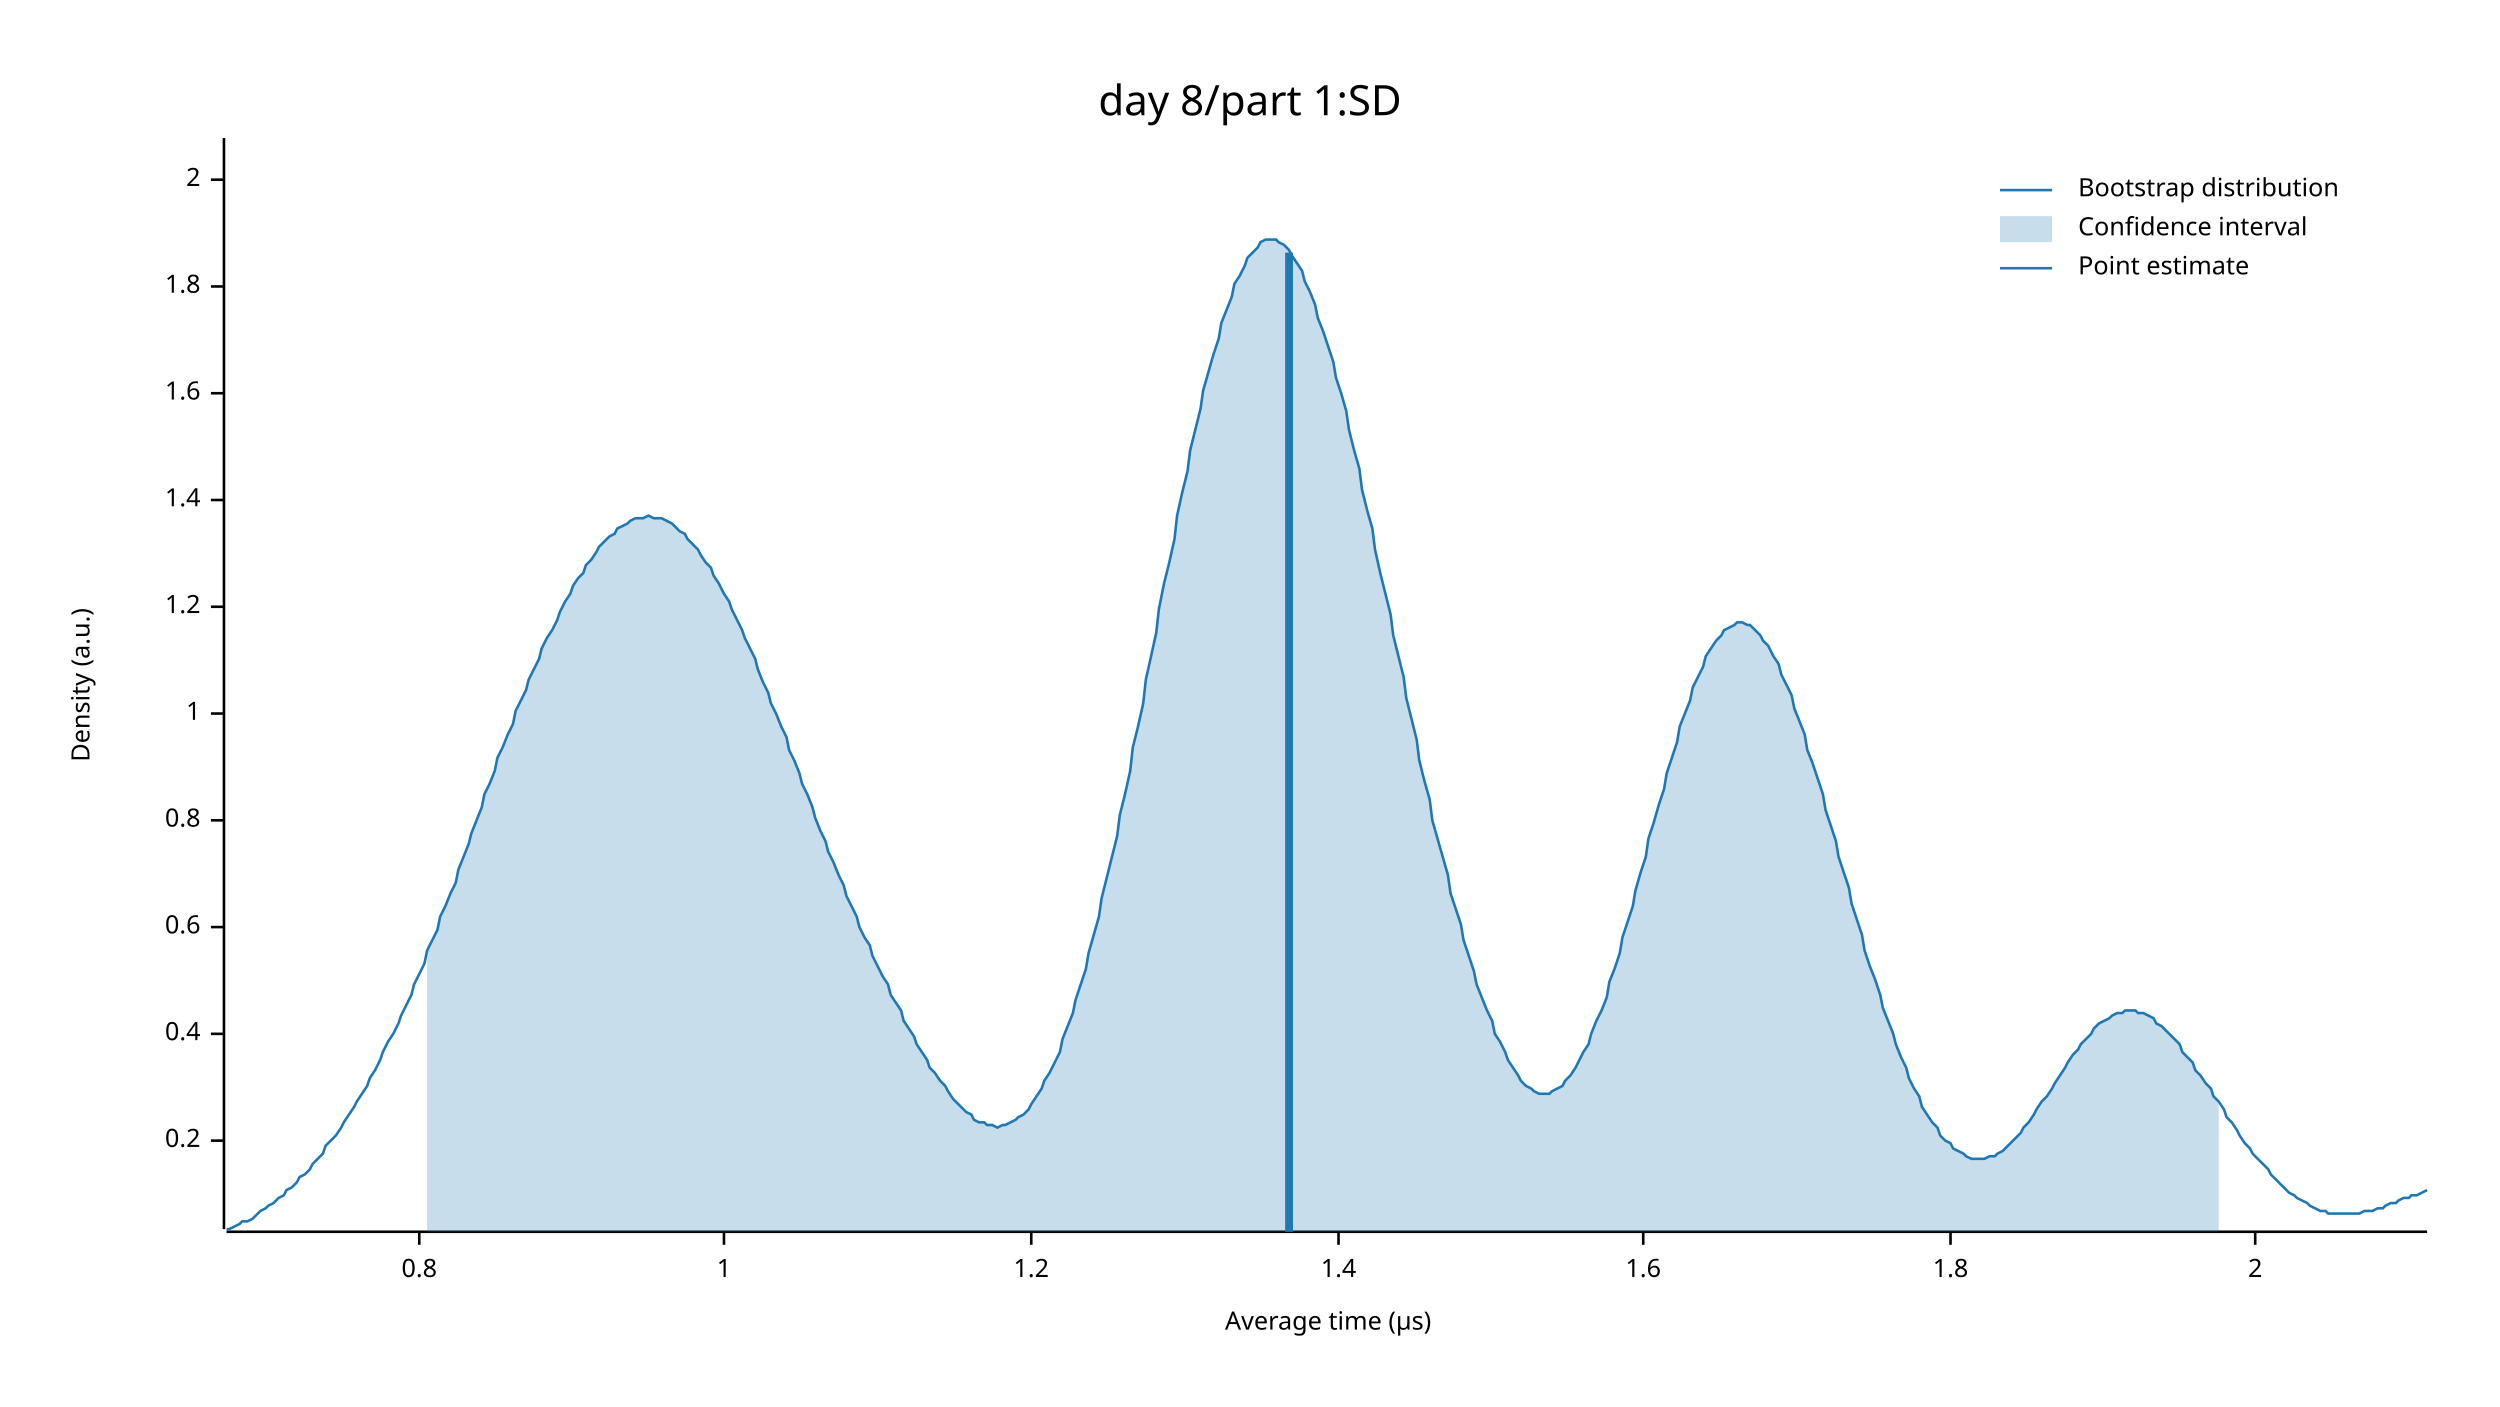
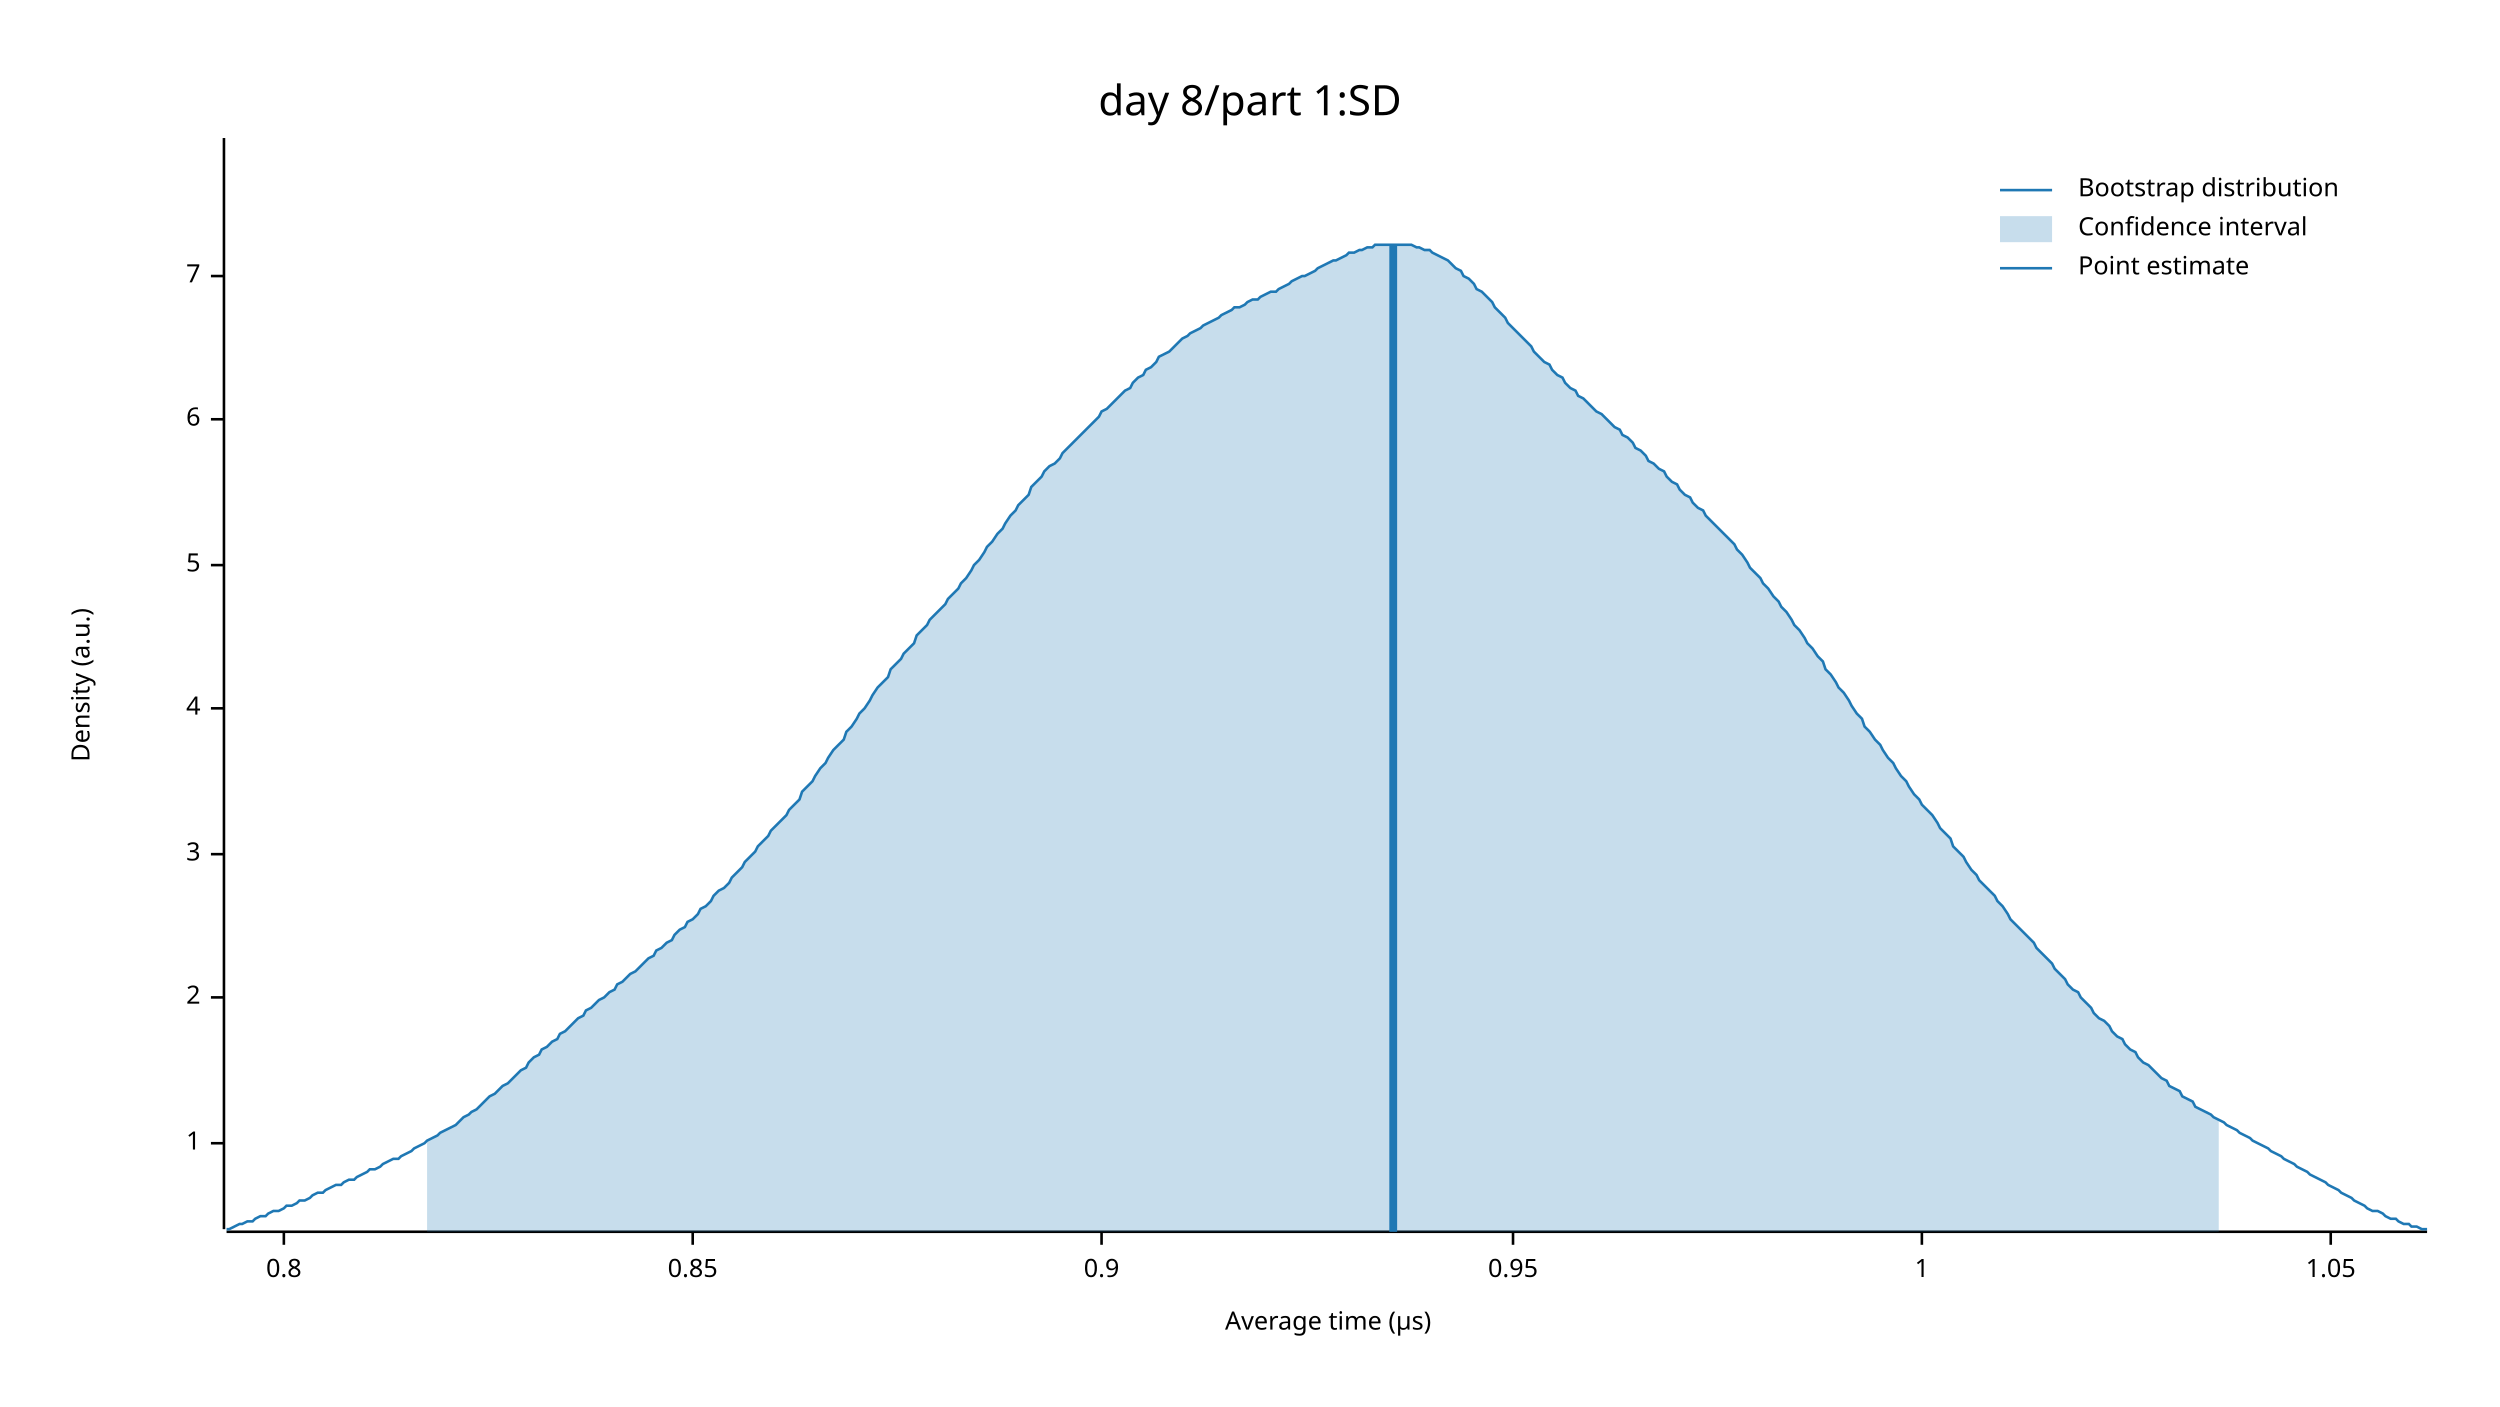
<svg xmlns="http://www.w3.org/2000/svg" width="960" height="540" viewBox="0 0 960 540">
  <text x="480" y="32" dy="0.76em" text-anchor="middle" font-family="sans-serif" font-size="16.129" opacity="1" fill="#000000">
day 8/part 1:SD
</text>
  <text x="27" y="263" dy="0.76em" text-anchor="middle" font-family="sans-serif" font-size="9.677" opacity="1" fill="#000000" transform="rotate(270, 27, 263)">
Density (a.u.)
</text>
  <text x="510" y="513" dy="-0.5ex" text-anchor="middle" font-family="sans-serif" font-size="9.677" opacity="1" fill="#000000">
Average time (µs)
</text>
  <polyline fill="none" opacity="1" stroke="#000000" stroke-width="1" points="86,53 86,472 " />
-   <text x="77" y="438" dy="0.5ex" text-anchor="end" font-family="sans-serif" font-size="9.677" opacity="1" fill="#000000">
- 0.2
+   <text x="77" y="439" dy="0.5ex" text-anchor="end" font-family="sans-serif" font-size="9.677" opacity="1" fill="#000000">
+ 1
</text>
-   <polyline fill="none" opacity="1" stroke="#000000" stroke-width="1" points="81,438 86,438 " />
-   <text x="77" y="397" dy="0.5ex" text-anchor="end" font-family="sans-serif" font-size="9.677" opacity="1" fill="#000000">
- 0.4
+   <polyline fill="none" opacity="1" stroke="#000000" stroke-width="1" points="81,439 86,439 " />
+   <text x="77" y="383" dy="0.5ex" text-anchor="end" font-family="sans-serif" font-size="9.677" opacity="1" fill="#000000">
+ 2
</text>
-   <polyline fill="none" opacity="1" stroke="#000000" stroke-width="1" points="81,397 86,397 " />
-   <text x="77" y="356" dy="0.5ex" text-anchor="end" font-family="sans-serif" font-size="9.677" opacity="1" fill="#000000">
- 0.6
+   <polyline fill="none" opacity="1" stroke="#000000" stroke-width="1" points="81,383 86,383 " />
+   <text x="77" y="328" dy="0.5ex" text-anchor="end" font-family="sans-serif" font-size="9.677" opacity="1" fill="#000000">
+ 3
</text>
-   <polyline fill="none" opacity="1" stroke="#000000" stroke-width="1" points="81,356 86,356 " />
-   <text x="77" y="315" dy="0.5ex" text-anchor="end" font-family="sans-serif" font-size="9.677" opacity="1" fill="#000000">
+   <polyline fill="none" opacity="1" stroke="#000000" stroke-width="1" points="81,328 86,328 " />
+   <text x="77" y="272" dy="0.5ex" text-anchor="end" font-family="sans-serif" font-size="9.677" opacity="1" fill="#000000">
+ 4
+ </text>
+   <polyline fill="none" opacity="1" stroke="#000000" stroke-width="1" points="81,272 86,272 " />
+   <text x="77" y="217" dy="0.5ex" text-anchor="end" font-family="sans-serif" font-size="9.677" opacity="1" fill="#000000">
+ 5
+ </text>
+   <polyline fill="none" opacity="1" stroke="#000000" stroke-width="1" points="81,217 86,217 " />
+   <text x="77" y="161" dy="0.5ex" text-anchor="end" font-family="sans-serif" font-size="9.677" opacity="1" fill="#000000">
+ 6
+ </text>
+   <polyline fill="none" opacity="1" stroke="#000000" stroke-width="1" points="81,161 86,161 " />
+   <text x="77" y="106" dy="0.5ex" text-anchor="end" font-family="sans-serif" font-size="9.677" opacity="1" fill="#000000">
+ 7
+ </text>
+   <polyline fill="none" opacity="1" stroke="#000000" stroke-width="1" points="81,106 86,106 " />
+   <polyline fill="none" opacity="1" stroke="#000000" stroke-width="1" points="87,473 932,473 " />
+   <text x="109" y="483" dy="0.76em" text-anchor="middle" font-family="sans-serif" font-size="9.677" opacity="1" fill="#000000">
0.8
</text>
-   <polyline fill="none" opacity="1" stroke="#000000" stroke-width="1" points="81,315 86,315 " />
-   <text x="77" y="274" dy="0.5ex" text-anchor="end" font-family="sans-serif" font-size="9.677" opacity="1" fill="#000000">
+   <polyline fill="none" opacity="1" stroke="#000000" stroke-width="1" points="109,473 109,478 " />
+   <text x="266" y="483" dy="0.76em" text-anchor="middle" font-family="sans-serif" font-size="9.677" opacity="1" fill="#000000">
+ 0.85
+ </text>
+   <polyline fill="none" opacity="1" stroke="#000000" stroke-width="1" points="266,473 266,478 " />
+   <text x="423" y="483" dy="0.76em" text-anchor="middle" font-family="sans-serif" font-size="9.677" opacity="1" fill="#000000">
+ 0.9
+ </text>
+   <polyline fill="none" opacity="1" stroke="#000000" stroke-width="1" points="423,473 423,478 " />
+   <text x="581" y="483" dy="0.76em" text-anchor="middle" font-family="sans-serif" font-size="9.677" opacity="1" fill="#000000">
+ 0.95
+ </text>
+   <polyline fill="none" opacity="1" stroke="#000000" stroke-width="1" points="581,473 581,478 " />
+   <text x="738" y="483" dy="0.76em" text-anchor="middle" font-family="sans-serif" font-size="9.677" opacity="1" fill="#000000">
1
</text>
-   <polyline fill="none" opacity="1" stroke="#000000" stroke-width="1" points="81,274 86,274 " />
-   <text x="77" y="233" dy="0.5ex" text-anchor="end" font-family="sans-serif" font-size="9.677" opacity="1" fill="#000000">
- 1.2
+   <polyline fill="none" opacity="1" stroke="#000000" stroke-width="1" points="738,473 738,478 " />
+   <text x="895" y="483" dy="0.76em" text-anchor="middle" font-family="sans-serif" font-size="9.677" opacity="1" fill="#000000">
+ 1.05
</text>
-   <polyline fill="none" opacity="1" stroke="#000000" stroke-width="1" points="81,233 86,233 " />
-   <text x="77" y="192" dy="0.5ex" text-anchor="end" font-family="sans-serif" font-size="9.677" opacity="1" fill="#000000">
- 1.4
- </text>
-   <polyline fill="none" opacity="1" stroke="#000000" stroke-width="1" points="81,192 86,192 " />
-   <text x="77" y="151" dy="0.5ex" text-anchor="end" font-family="sans-serif" font-size="9.677" opacity="1" fill="#000000">
- 1.6
- </text>
-   <polyline fill="none" opacity="1" stroke="#000000" stroke-width="1" points="81,151 86,151 " />
-   <text x="77" y="110" dy="0.5ex" text-anchor="end" font-family="sans-serif" font-size="9.677" opacity="1" fill="#000000">
- 1.8
- </text>
-   <polyline fill="none" opacity="1" stroke="#000000" stroke-width="1" points="81,110 86,110 " />
-   <text x="77" y="69" dy="0.5ex" text-anchor="end" font-family="sans-serif" font-size="9.677" opacity="1" fill="#000000">
- 2
- </text>
-   <polyline fill="none" opacity="1" stroke="#000000" stroke-width="1" points="81,69 86,69 " />
-   <polyline fill="none" opacity="1" stroke="#000000" stroke-width="1" points="87,473 932,473 " />
-   <text x="161" y="483" dy="0.76em" text-anchor="middle" font-family="sans-serif" font-size="9.677" opacity="1" fill="#000000">
- 0.8
- </text>
-   <polyline fill="none" opacity="1" stroke="#000000" stroke-width="1" points="161,473 161,478 " />
-   <text x="278" y="483" dy="0.76em" text-anchor="middle" font-family="sans-serif" font-size="9.677" opacity="1" fill="#000000">
- 1
- </text>
-   <polyline fill="none" opacity="1" stroke="#000000" stroke-width="1" points="278,473 278,478 " />
-   <text x="396" y="483" dy="0.76em" text-anchor="middle" font-family="sans-serif" font-size="9.677" opacity="1" fill="#000000">
- 1.2
- </text>
-   <polyline fill="none" opacity="1" stroke="#000000" stroke-width="1" points="396,473 396,478 " />
-   <text x="514" y="483" dy="0.76em" text-anchor="middle" font-family="sans-serif" font-size="9.677" opacity="1" fill="#000000">
- 1.4
- </text>
-   <polyline fill="none" opacity="1" stroke="#000000" stroke-width="1" points="514,473 514,478 " />
-   <text x="631" y="483" dy="0.76em" text-anchor="middle" font-family="sans-serif" font-size="9.677" opacity="1" fill="#000000">
- 1.6
- </text>
-   <polyline fill="none" opacity="1" stroke="#000000" stroke-width="1" points="631,473 631,478 " />
-   <text x="749" y="483" dy="0.76em" text-anchor="middle" font-family="sans-serif" font-size="9.677" opacity="1" fill="#000000">
- 1.8
- </text>
-   <polyline fill="none" opacity="1" stroke="#000000" stroke-width="1" points="749,473 749,478 " />
-   <text x="866" y="483" dy="0.76em" text-anchor="middle" font-family="sans-serif" font-size="9.677" opacity="1" fill="#000000">
- 2
- </text>
-   <polyline fill="none" opacity="1" stroke="#000000" stroke-width="1" points="866,473 866,478 " />
-   <polyline fill="none" opacity="1" stroke="#1F78B4" stroke-width="1" points="87,472 88,472 90,471 92,470 93,469 95,469 97,468 98,467 100,465 102,464 103,463 105,462 107,460 109,459 110,457 112,456 114,454 115,452 117,451 119,449 120,447 122,445 124,443 125,440 127,438 129,436 131,433 132,431 134,428 136,425 137,423 139,420 141,417 142,414 144,411 146,407 147,404 149,400 151,397 153,393 154,390 156,386 158,382 159,378 161,374 163,370 164,365 166,361 168,357 169,352 171,348 173,343 175,339 176,334 178,329 180,324 181,320 183,315 185,310 186,305 188,301 190,296 191,291 193,287 195,282 197,278 198,273 200,269 202,265 203,261 205,257 207,253 208,249 210,245 212,242 214,238 215,235 217,231 219,228 220,225 222,222 224,220 225,217 227,215 229,212 230,210 232,208 234,206 236,205 237,203 239,202 241,201 242,200 244,199 246,199 247,199 249,198 251,199 252,199 254,199 256,200 258,201 259,202 261,204 263,205 264,207 266,209 268,211 269,213 271,216 273,218 274,221 276,224 278,228 280,231 281,234 283,238 285,242 286,245 288,249 290,253 291,257 293,262 295,266 296,270 298,274 300,279 302,283 303,288 305,292 307,297 308,301 310,305 312,310 313,314 315,319 317,323 318,327 320,331 322,336 324,340 325,344 327,348 329,352 330,356 332,360 334,363 335,367 337,371 339,375 341,378 342,382 344,385 346,388 347,392 349,395 351,398 352,401 354,404 356,407 357,410 359,412 361,415 363,417 364,419 366,422 368,424 369,425 371,427 373,428 374,430 376,431 378,431 379,432 381,432 383,433 385,432 386,432 388,431 390,430 391,429 393,428 395,426 396,424 398,421 400,418 401,415 403,412 405,408 407,404 408,399 410,394 412,389 413,384 415,378 417,372 418,366 420,359 422,352 423,345 425,337 427,329 429,321 430,313 432,305 434,296 435,287 437,279 439,270 440,261 442,252 444,243 445,234 447,224 449,216 451,207 452,198 454,189 456,181 457,173 459,165 461,157 462,150 464,143 466,136 468,130 469,124 471,119 473,114 474,109 476,106 478,102 479,99 481,97 483,95 484,93 486,92 488,92 490,92 491,93 493,94 495,96 496,98 498,101 500,104 501,108 503,112 505,117 506,122 508,127 510,133 512,139 513,145 515,151 517,158 518,165 520,173 522,180 523,188 525,196 527,203 528,211 530,220 532,228 534,236 535,244 537,252 539,260 540,268 542,276 544,284 545,292 547,300 549,307 550,315 552,322 554,329 556,336 557,343 559,349 561,355 562,361 564,367 566,373 567,378 569,383 571,388 573,392 574,397 576,400 578,404 579,407 581,410 583,413 584,415 586,417 588,418 589,419 591,420 593,420 595,420 596,419 598,418 600,417 601,415 603,413 605,410 606,408 608,404 610,401 611,397 613,392 615,388 617,383 618,377 620,372 622,366 623,360 625,354 627,348 628,342 630,335 632,329 633,322 635,316 637,309 639,303 640,297 642,291 644,285 645,279 647,274 649,269 650,264 652,260 654,256 655,252 657,249 659,246 661,244 662,242 664,241 666,240 667,239 669,239 671,240 672,240 674,242 676,244 677,246 679,248 681,252 683,255 684,259 686,263 688,267 689,272 691,277 693,282 694,288 696,293 698,299 700,305 701,311 703,317 705,323 706,329 708,335 710,341 711,347 713,353 715,359 716,365 718,371 720,376 722,382 723,387 725,392 727,397 728,401 730,406 732,410 733,414 735,418 737,421 738,425 740,428 742,431 744,433 745,436 747,438 749,439 750,441 752,442 754,443 755,444 757,445 759,445 760,445 762,445 764,444 766,444 767,443 769,442 771,440 772,439 774,437 776,435 777,433 779,431 781,428 782,426 784,423 786,421 788,418 789,416 791,413 793,410 794,408 796,405 798,403 799,401 801,399 803,397 804,395 806,393 808,392 810,391 811,390 813,389 815,389 816,388 818,388 820,388 821,389 823,389 825,390 827,391 828,393 830,394 832,396 833,397 835,399 837,401 838,404 840,406 842,408 843,411 845,413 847,416 849,418 850,421 852,423 854,426 855,429 857,431 859,434 860,436 862,439 864,441 865,443 867,445 869,447 871,449 872,451 874,453 876,455 877,456 879,458 881,459 882,460 884,461 886,462 887,463 889,464 891,465 893,465 894,466 896,466 898,466 899,466 901,466 903,466 904,466 906,466 908,465 909,465 911,465 913,464 915,464 916,463 918,462 920,462 921,461 923,460 925,460 926,459 928,459 930,458 932,457 " />
-   <polygon opacity="0.25" fill="#1F78B4" points="164,365 166,361 168,357 169,352 171,348 173,343 175,339 176,334 178,329 180,324 181,320 183,315 185,310 186,305 188,301 190,296 191,291 193,287 195,282 197,278 198,273 200,269 202,265 203,261 205,257 207,253 208,249 210,245 212,242 214,238 215,235 217,231 219,228 220,225 222,222 224,220 225,217 227,215 229,212 230,210 232,208 234,206 236,205 237,203 239,202 241,201 242,200 244,199 246,199 247,199 249,198 251,199 252,199 254,199 256,200 258,201 259,202 261,204 263,205 264,207 266,209 268,211 269,213 271,216 273,218 274,221 276,224 278,228 280,231 281,234 283,238 285,242 286,245 288,249 290,253 291,257 293,262 295,266 296,270 298,274 300,279 302,283 303,288 305,292 307,297 308,301 310,305 312,310 313,314 315,319 317,323 318,327 320,331 322,336 324,340 325,344 327,348 329,352 330,356 332,360 334,363 335,367 337,371 339,375 341,378 342,382 344,385 346,388 347,392 349,395 351,398 352,401 354,404 356,407 357,410 359,412 361,415 363,417 364,419 366,422 368,424 369,425 371,427 373,428 374,430 376,431 378,431 379,432 381,432 383,433 385,432 386,432 388,431 390,430 391,429 393,428 395,426 396,424 398,421 400,418 401,415 403,412 405,408 407,404 408,399 410,394 412,389 413,384 415,378 417,372 418,366 420,359 422,352 423,345 425,337 427,329 429,321 430,313 432,305 434,296 435,287 437,279 439,270 440,261 442,252 444,243 445,234 447,224 449,216 451,207 452,198 454,189 456,181 457,173 459,165 461,157 462,150 464,143 466,136 468,130 469,124 471,119 473,114 474,109 476,106 478,102 479,99 481,97 483,95 484,93 486,92 488,92 490,92 491,93 493,94 495,96 496,98 498,101 500,104 501,108 503,112 505,117 506,122 508,127 510,133 512,139 513,145 515,151 517,158 518,165 520,173 522,180 523,188 525,196 527,203 528,211 530,220 532,228 534,236 535,244 537,252 539,260 540,268 542,276 544,284 545,292 547,300 549,307 550,315 552,322 554,329 556,336 557,343 559,349 561,355 562,361 564,367 566,373 567,378 569,383 571,388 573,392 574,397 576,400 578,404 579,407 581,410 583,413 584,415 586,417 588,418 589,419 591,420 593,420 595,420 596,419 598,418 600,417 601,415 603,413 605,410 606,408 608,404 610,401 611,397 613,392 615,388 617,383 618,377 620,372 622,366 623,360 625,354 627,348 628,342 630,335 632,329 633,322 635,316 637,309 639,303 640,297 642,291 644,285 645,279 647,274 649,269 650,264 652,260 654,256 655,252 657,249 659,246 661,244 662,242 664,241 666,240 667,239 669,239 671,240 672,240 674,242 676,244 677,246 679,248 681,252 683,255 684,259 686,263 688,267 689,272 691,277 693,282 694,288 696,293 698,299 700,305 701,311 703,317 705,323 706,329 708,335 710,341 711,347 713,353 715,359 716,365 718,371 720,376 722,382 723,387 725,392 727,397 728,401 730,406 732,410 733,414 735,418 737,421 738,425 740,428 742,431 744,433 745,436 747,438 749,439 750,441 752,442 754,443 755,444 757,445 759,445 760,445 762,445 764,444 766,444 767,443 769,442 771,440 772,439 774,437 776,435 777,433 779,431 781,428 782,426 784,423 786,421 788,418 789,416 791,413 793,410 794,408 796,405 798,403 799,401 801,399 803,397 804,395 806,393 808,392 810,391 811,390 813,389 815,389 816,388 818,388 820,388 821,389 823,389 825,390 827,391 828,393 830,394 832,396 833,397 835,399 837,401 838,404 840,406 842,408 843,411 845,413 847,416 849,418 850,421 852,423 852,473 164,473 " />
-   <polyline fill="none" opacity="1" stroke="#1F78B4" stroke-width="3" points="495,473 495,97 " />
+   <polyline fill="none" opacity="1" stroke="#000000" stroke-width="1" points="895,473 895,478 " />
+   <polyline fill="none" opacity="1" stroke="#1F78B4" stroke-width="1" points="87,472 88,472 90,471 92,470 93,470 95,469 97,469 98,468 100,467 102,467 103,466 105,465 107,465 109,464 110,463 112,463 114,462 115,461 117,461 119,460 120,459 122,458 124,458 125,457 127,456 129,455 131,455 132,454 134,453 136,453 137,452 139,451 141,450 142,449 144,449 146,448 147,447 149,446 151,445 153,445 154,444 156,443 158,442 159,441 161,440 163,439 164,438 166,437 168,436 169,435 171,434 173,433 175,432 176,431 178,429 180,428 181,427 183,426 185,424 186,423 188,421 190,420 191,419 193,417 195,416 197,414 198,413 200,411 202,410 203,408 205,406 207,405 208,403 210,402 212,400 214,399 215,397 217,396 219,394 220,393 222,391 224,390 225,388 227,387 229,385 230,384 232,383 234,381 236,380 237,378 239,377 241,375 242,374 244,373 246,371 247,370 249,368 251,367 252,365 254,364 256,362 258,361 259,359 261,357 263,356 264,354 266,353 268,351 269,349 271,348 273,346 274,344 276,342 278,341 280,339 281,337 283,335 285,333 286,331 288,329 290,327 291,325 293,323 295,321 296,319 298,317 300,315 302,313 303,311 305,309 307,307 308,304 310,302 312,300 313,298 315,295 317,293 318,291 320,288 322,286 324,284 325,281 327,279 329,276 330,274 332,272 334,269 335,267 337,264 339,262 341,260 342,257 344,255 346,253 347,251 349,249 351,247 352,244 354,242 356,240 357,238 359,236 361,234 363,232 364,230 366,228 368,226 369,224 371,222 373,219 374,217 376,215 378,212 379,210 381,208 383,205 385,203 386,201 388,198 390,196 391,194 393,192 395,190 396,187 398,185 400,183 401,181 403,179 405,178 407,176 408,174 410,172 412,170 413,169 415,167 417,165 418,164 420,162 422,160 423,158 425,157 427,155 429,153 430,152 432,150 434,149 435,147 437,145 439,144 440,142 442,141 444,139 445,137 447,136 449,135 451,133 452,132 454,130 456,129 457,128 459,127 461,126 462,125 464,124 466,123 468,122 469,121 471,120 473,119 474,118 476,118 478,117 479,116 481,115 483,115 484,114 486,113 488,112 490,112 491,111 493,110 495,109 496,108 498,107 500,106 501,106 503,105 505,104 506,103 508,102 510,101 512,100 513,100 515,99 517,98 518,97 520,97 522,96 523,96 525,95 527,95 528,94 530,94 532,94 534,94 535,94 537,94 539,94 540,94 542,94 544,95 545,95 547,96 549,96 550,97 552,98 554,99 556,100 557,101 559,103 561,104 562,106 564,107 566,109 567,111 569,112 571,114 573,116 574,118 576,120 578,122 579,124 581,126 583,128 584,129 586,131 588,133 589,135 591,137 593,139 595,140 596,142 598,144 600,145 601,147 603,149 605,150 606,152 608,153 610,155 611,156 613,158 615,159 617,161 618,162 620,164 622,165 623,167 625,168 627,170 628,172 630,173 632,175 633,177 635,178 637,180 639,181 640,183 642,185 644,186 645,188 647,190 649,191 650,193 652,195 654,196 655,198 657,200 659,202 661,204 662,205 664,207 666,209 667,211 669,213 671,216 672,218 674,220 676,222 677,224 679,226 681,229 683,231 684,233 686,235 688,238 689,240 691,242 693,245 694,247 696,249 698,252 700,254 701,257 703,259 705,262 706,264 708,266 710,269 711,271 713,274 715,276 716,279 718,281 720,284 722,286 723,288 725,291 727,293 728,295 730,298 732,300 733,302 735,305 737,307 738,309 740,311 742,313 744,316 745,318 747,320 749,322 750,325 752,327 754,329 755,331 757,334 759,336 760,338 762,340 764,342 766,344 767,346 769,348 771,351 772,353 774,355 776,357 777,358 779,360 781,362 782,364 784,366 786,368 788,370 789,372 791,374 793,376 794,378 796,380 798,381 799,383 801,385 803,387 804,389 806,391 808,392 810,394 811,396 813,398 815,399 816,401 818,403 820,404 821,406 823,408 825,409 827,411 828,412 830,414 832,415 833,417 835,418 837,419 838,421 840,422 842,423 843,425 845,426 847,427 849,428 850,429 852,430 854,431 855,432 857,433 859,434 860,435 862,436 864,437 865,438 867,439 869,440 871,441 872,442 874,443 876,444 877,445 879,446 881,447 882,448 884,449 886,450 887,451 889,452 891,453 893,454 894,455 896,456 898,457 899,458 901,459 903,460 904,461 906,462 908,463 909,464 911,465 913,465 915,466 916,467 918,468 920,468 921,469 923,470 925,470 926,471 928,471 930,472 932,472 " />
+   <polygon opacity="0.25" fill="#1F78B4" points="164,438 166,437 168,436 169,435 171,434 173,433 175,432 176,431 178,429 180,428 181,427 183,426 185,424 186,423 188,421 190,420 191,419 193,417 195,416 197,414 198,413 200,411 202,410 203,408 205,406 207,405 208,403 210,402 212,400 214,399 215,397 217,396 219,394 220,393 222,391 224,390 225,388 227,387 229,385 230,384 232,383 234,381 236,380 237,378 239,377 241,375 242,374 244,373 246,371 247,370 249,368 251,367 252,365 254,364 256,362 258,361 259,359 261,357 263,356 264,354 266,353 268,351 269,349 271,348 273,346 274,344 276,342 278,341 280,339 281,337 283,335 285,333 286,331 288,329 290,327 291,325 293,323 295,321 296,319 298,317 300,315 302,313 303,311 305,309 307,307 308,304 310,302 312,300 313,298 315,295 317,293 318,291 320,288 322,286 324,284 325,281 327,279 329,276 330,274 332,272 334,269 335,267 337,264 339,262 341,260 342,257 344,255 346,253 347,251 349,249 351,247 352,244 354,242 356,240 357,238 359,236 361,234 363,232 364,230 366,228 368,226 369,224 371,222 373,219 374,217 376,215 378,212 379,210 381,208 383,205 385,203 386,201 388,198 390,196 391,194 393,192 395,190 396,187 398,185 400,183 401,181 403,179 405,178 407,176 408,174 410,172 412,170 413,169 415,167 417,165 418,164 420,162 422,160 423,158 425,157 427,155 429,153 430,152 432,150 434,149 435,147 437,145 439,144 440,142 442,141 444,139 445,137 447,136 449,135 451,133 452,132 454,130 456,129 457,128 459,127 461,126 462,125 464,124 466,123 468,122 469,121 471,120 473,119 474,118 476,118 478,117 479,116 481,115 483,115 484,114 486,113 488,112 490,112 491,111 493,110 495,109 496,108 498,107 500,106 501,106 503,105 505,104 506,103 508,102 510,101 512,100 513,100 515,99 517,98 518,97 520,97 522,96 523,96 525,95 527,95 528,94 530,94 532,94 534,94 535,94 537,94 539,94 540,94 542,94 544,95 545,95 547,96 549,96 550,97 552,98 554,99 556,100 557,101 559,103 561,104 562,106 564,107 566,109 567,111 569,112 571,114 573,116 574,118 576,120 578,122 579,124 581,126 583,128 584,129 586,131 588,133 589,135 591,137 593,139 595,140 596,142 598,144 600,145 601,147 603,149 605,150 606,152 608,153 610,155 611,156 613,158 615,159 617,161 618,162 620,164 622,165 623,167 625,168 627,170 628,172 630,173 632,175 633,177 635,178 637,180 639,181 640,183 642,185 644,186 645,188 647,190 649,191 650,193 652,195 654,196 655,198 657,200 659,202 661,204 662,205 664,207 666,209 667,211 669,213 671,216 672,218 674,220 676,222 677,224 679,226 681,229 683,231 684,233 686,235 688,238 689,240 691,242 693,245 694,247 696,249 698,252 700,254 701,257 703,259 705,262 706,264 708,266 710,269 711,271 713,274 715,276 716,279 718,281 720,284 722,286 723,288 725,291 727,293 728,295 730,298 732,300 733,302 735,305 737,307 738,309 740,311 742,313 744,316 745,318 747,320 749,322 750,325 752,327 754,329 755,331 757,334 759,336 760,338 762,340 764,342 766,344 767,346 769,348 771,351 772,353 774,355 776,357 777,358 779,360 781,362 782,364 784,366 786,368 788,370 789,372 791,374 793,376 794,378 796,380 798,381 799,383 801,385 803,387 804,389 806,391 808,392 810,394 811,396 813,398 815,399 816,401 818,403 820,404 821,406 823,408 825,409 827,411 828,412 830,414 832,415 833,417 835,418 837,419 838,421 840,422 842,423 843,425 845,426 847,427 849,428 850,429 852,430 852,473 164,473 " />
+   <polyline fill="none" opacity="1" stroke="#1F78B4" stroke-width="3" points="535,473 535,94 " />
  <text x="798" y="68" dy="0.76em" text-anchor="start" font-family="sans-serif" font-size="9.677" opacity="1" fill="#000000">
Bootstrap distribution
</text>
  <text x="798" y="83" dy="0.76em" text-anchor="start" font-family="sans-serif" font-size="9.677" opacity="1" fill="#000000">
Confidence interval
</text>
  <text x="798" y="98" dy="0.76em" text-anchor="start" font-family="sans-serif" font-size="9.677" opacity="1" fill="#000000">
Point estimate
</text>
  <polyline fill="none" opacity="1" stroke="#1F78B4" stroke-width="1" points="768,73 788,73 " />
  <rect x="768" y="83" width="20" height="10" opacity="0.25" fill="#1F78B4" stroke="none" />
  <polyline fill="none" opacity="1" stroke="#1F78B4" stroke-width="1" points="768,103 788,103 " />
</svg>
